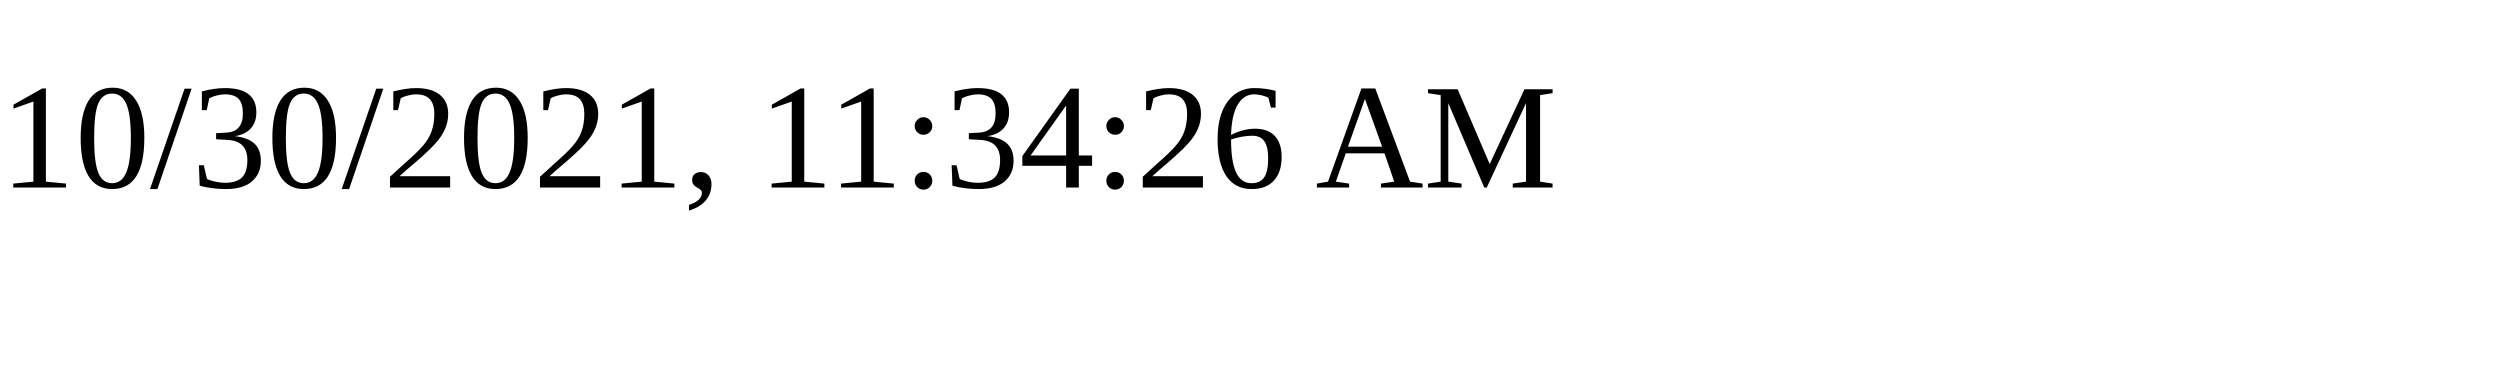
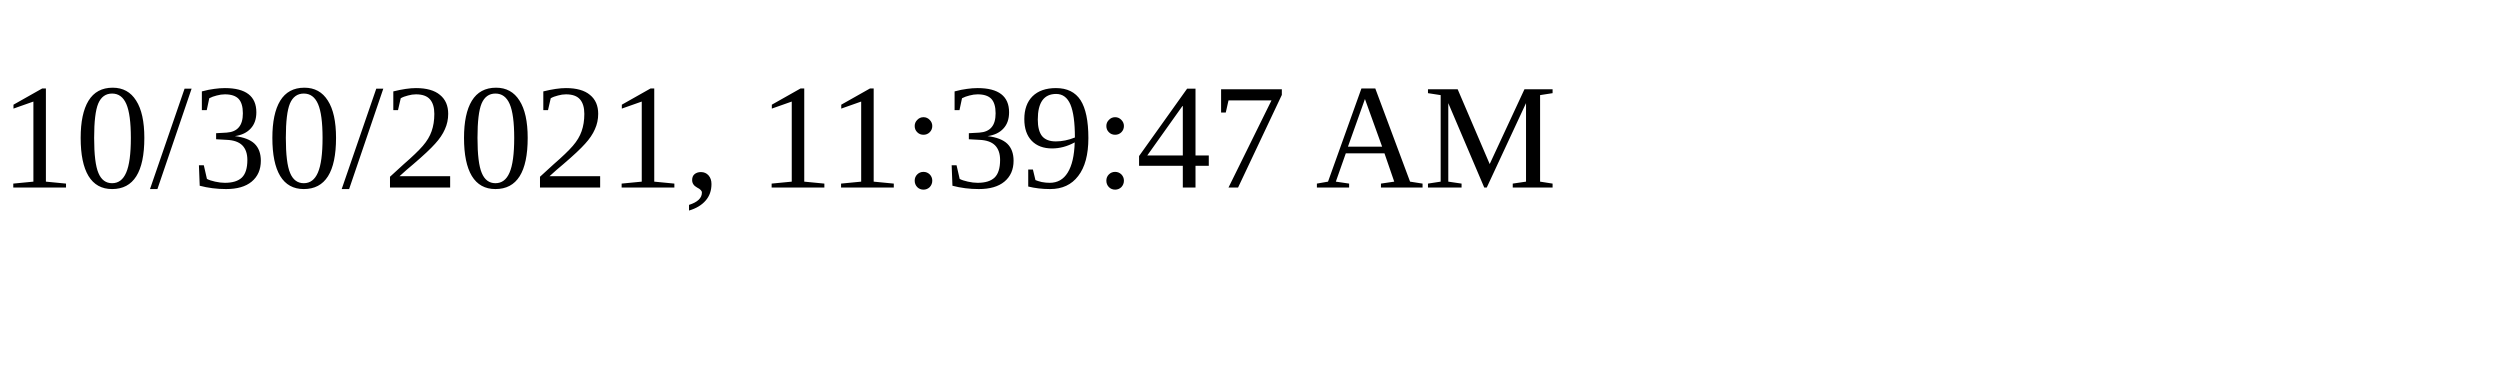
<svg xmlns="http://www.w3.org/2000/svg" height="30" width="200">
-   <text x="0" y="15">10/30/2021, 11:34:26 AM</text>
+   <text x="0" y="15">10/30/2021, 11:39:47 AM</text>
</svg>
